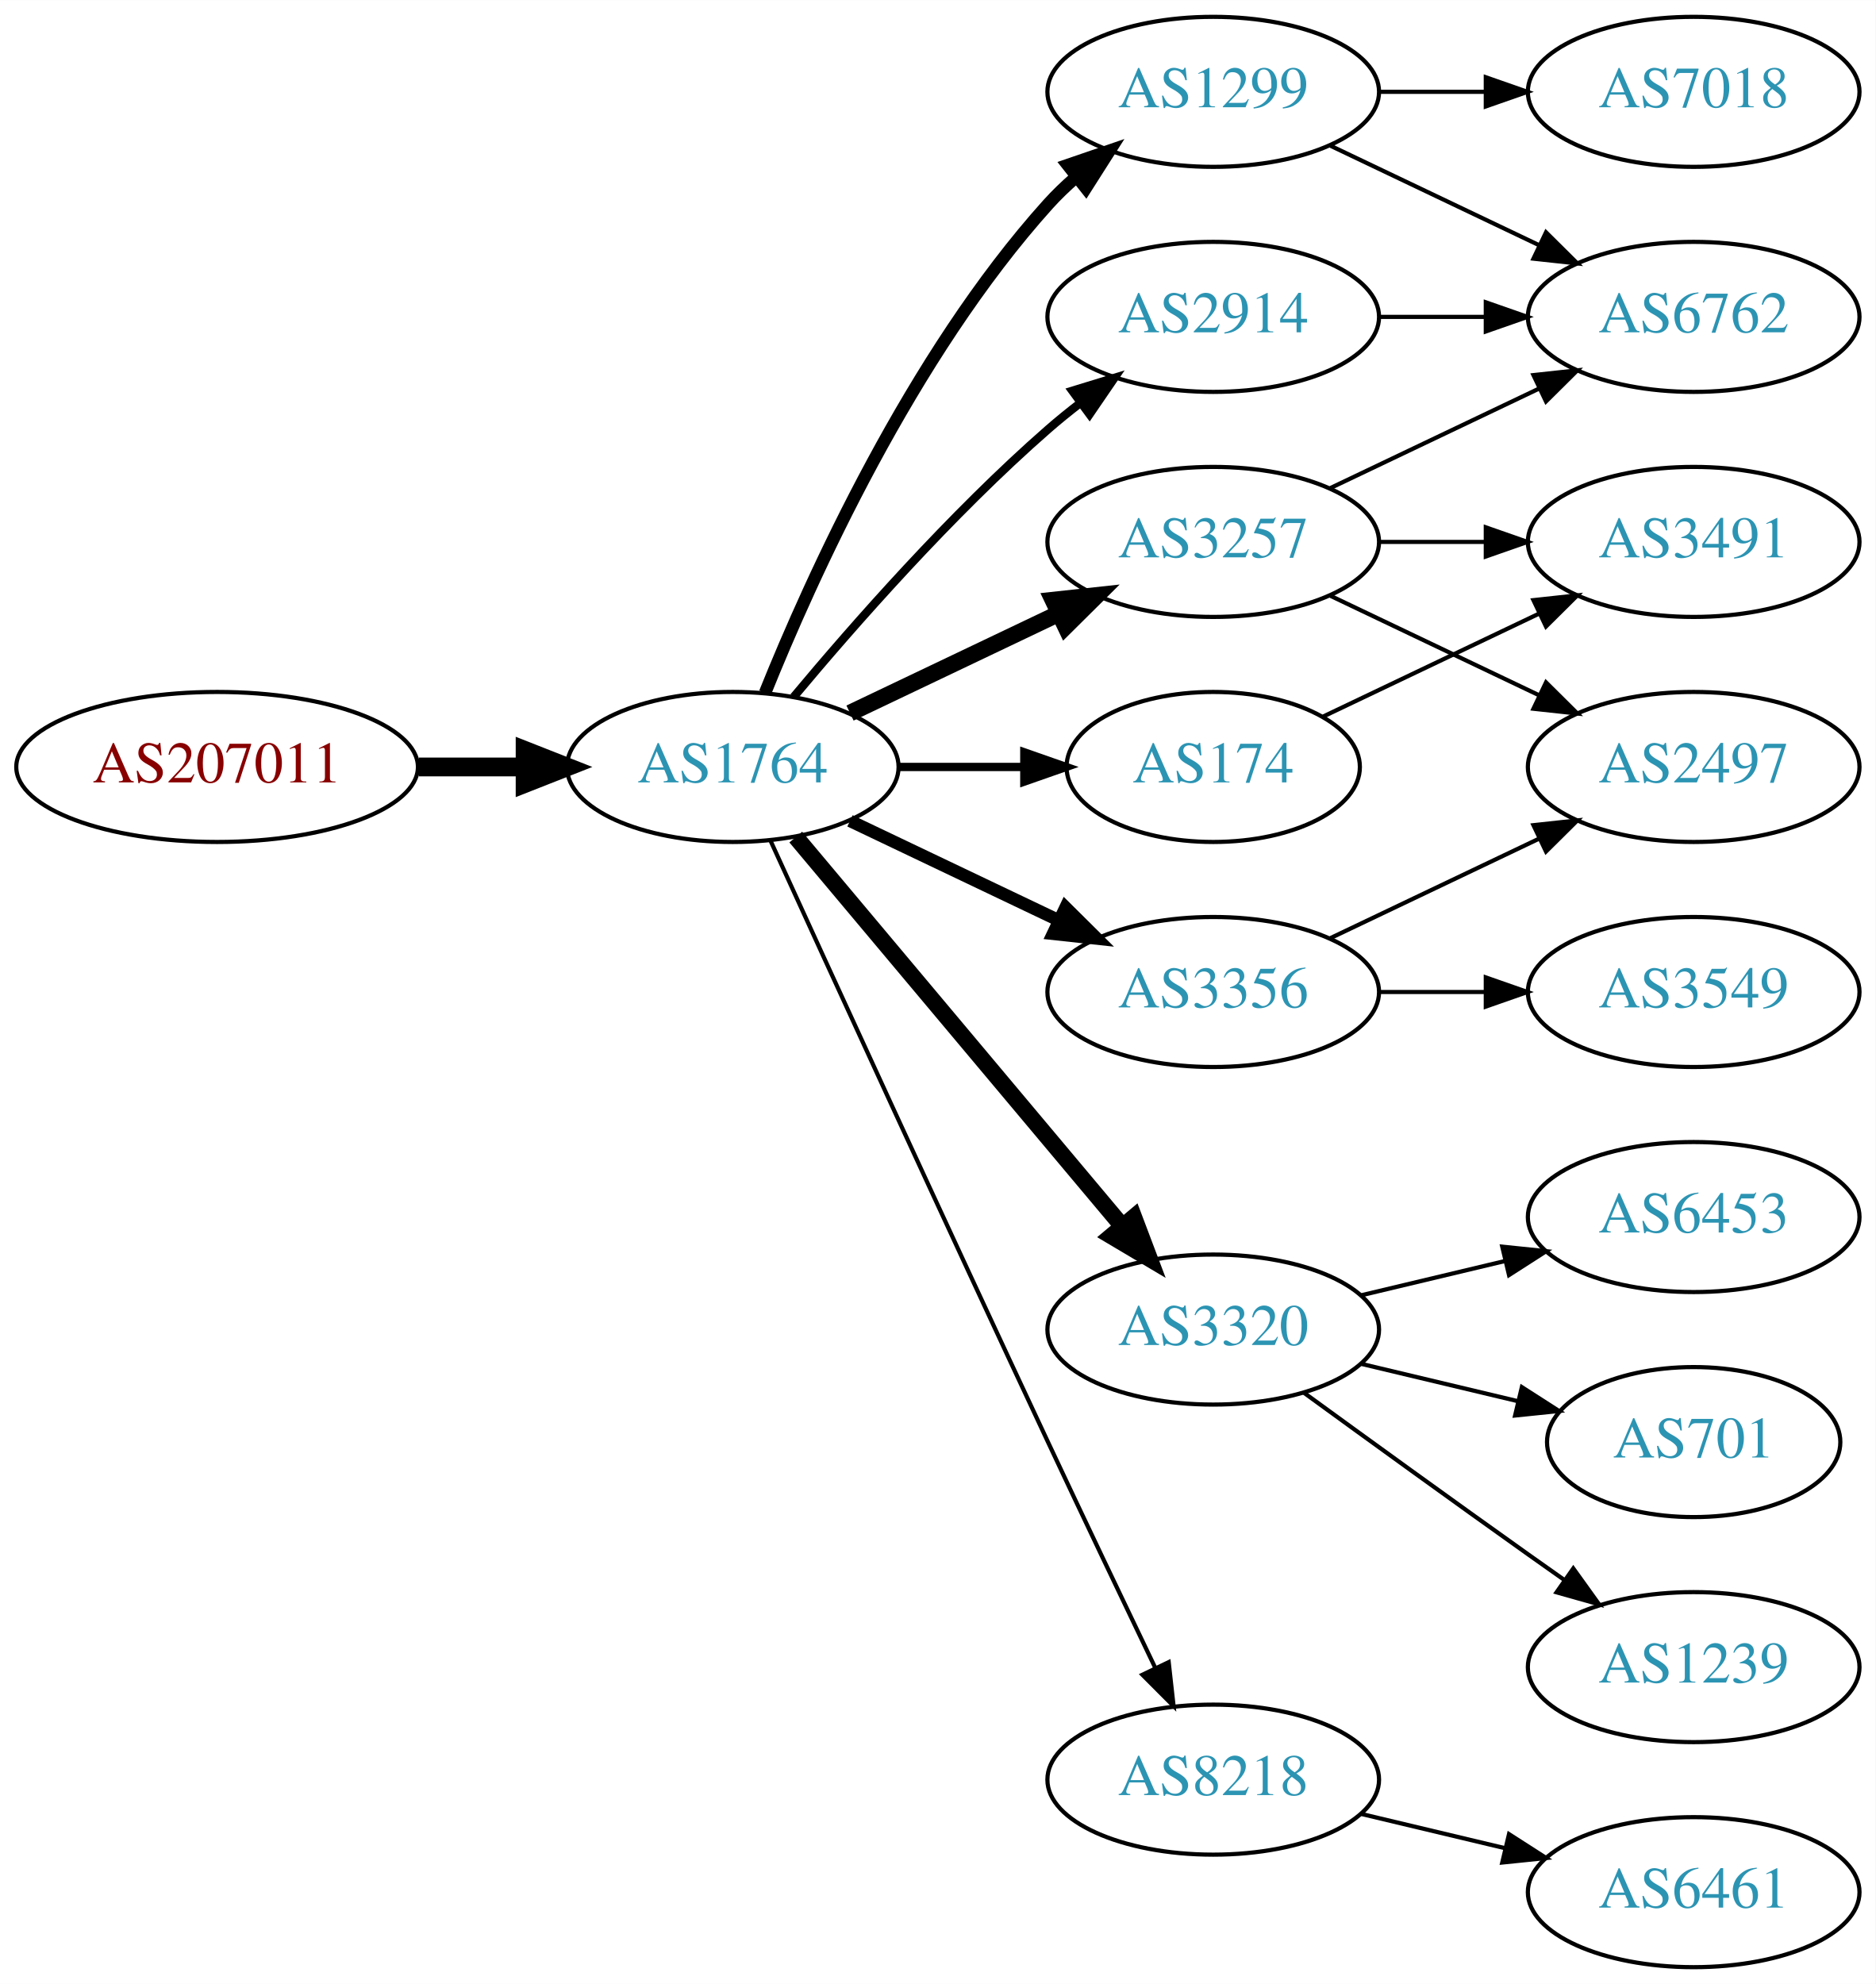
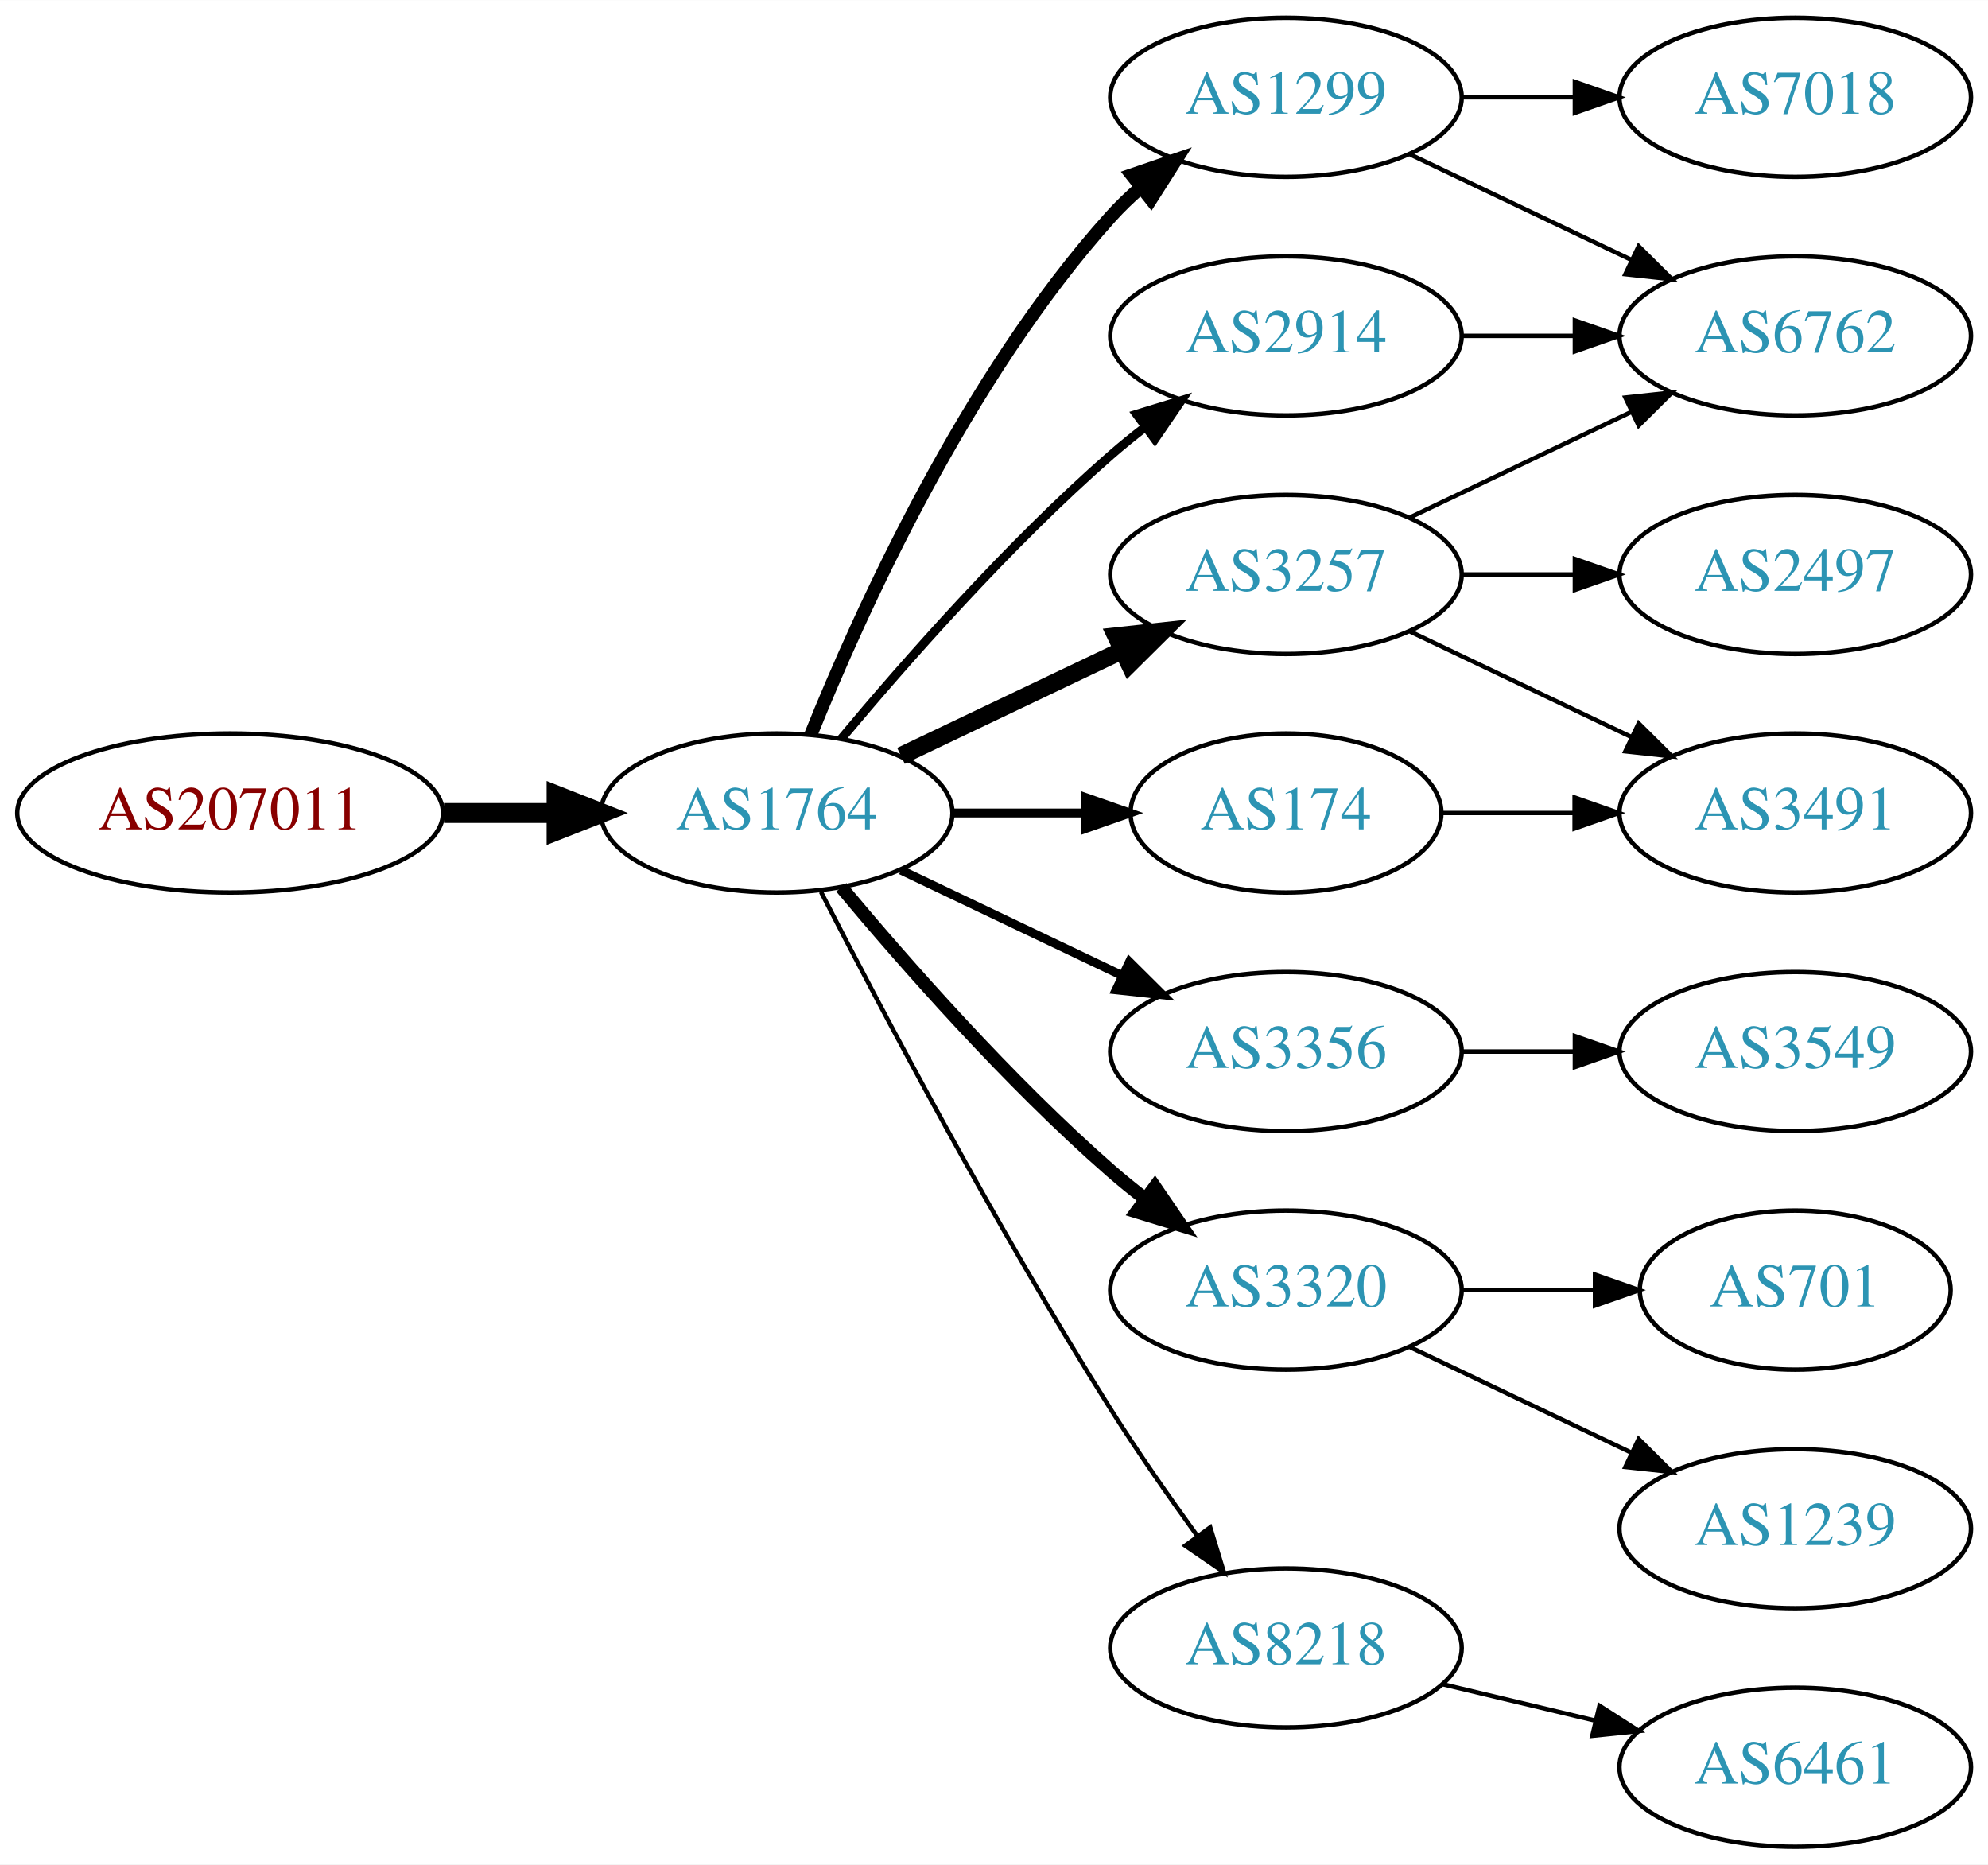
- <svg xmlns="http://www.w3.org/2000/svg" xmlns:xlink="http://www.w3.org/1999/xlink" width="450pt" height="476pt" viewBox="0.00 0.00 450.07 476.00">
-   <g id="graph0" class="graph" transform="scale(1 1) rotate(0) translate(4 472)">
-     <polygon fill="white" stroke="none" points="-4,4 -4,-472 446.07,-472 446.07,4 -4,4" />
+ <svg xmlns="http://www.w3.org/2000/svg" xmlns:xlink="http://www.w3.org/1999/xlink" width="450pt" height="422pt" viewBox="0.00 0.00 450.07 422.00">
+   <g id="graph0" class="graph" transform="scale(1 1) rotate(0) translate(4 418)">
+     <polygon fill="white" stroke="none" points="-4,4 -4,-418 446.07,-418 446.07,4 -4,4" />
    <g id="node1" class="node">
      <g id="a_node1">
        <a xlink:href="/asn/207011" xlink:title="AS207011 ~ ICS Information Systems GesmbH [AT]">
-           <ellipse fill="#ffffff" stroke="black" cx="48.096" cy="-288" rx="48.192" ry="18" />
-           <text text-anchor="middle" x="48.096" y="-284.3" font-family="Times,serif" font-size="14.00" fill="#880000">AS207011</text>
+           <ellipse fill="#ffffff" stroke="black" cx="48.096" cy="-234" rx="48.192" ry="18" />
+           <text text-anchor="middle" x="48.096" y="-230.3" font-family="Times,serif" font-size="14.00" fill="#880000">AS207011</text>
        </a>
      </g>
    </g>
    <g id="node2" class="node">
      <g id="a_node2">
        <a xlink:href="/asn/1764" xlink:title="AS1764 ~ NEXTLAYER-AS [AT]">
-           <ellipse fill="#ffffff" stroke="black" cx="171.838" cy="-288" rx="39.794" ry="18" />
-           <text text-anchor="middle" x="171.838" y="-284.3" font-family="Times,serif" font-size="14.00" fill="#2c94b3">AS1764</text>
+           <ellipse fill="#ffffff" stroke="black" cx="171.838" cy="-234" rx="39.794" ry="18" />
+           <text text-anchor="middle" x="171.838" y="-230.3" font-family="Times,serif" font-size="14.00" fill="#2c94b3">AS1764</text>
        </a>
      </g>
    </g>
    <g id="edge1" class="edge">
-       <path fill="none" stroke="black" stroke-width="4.5" d="M96.513,-288C104.867,-288 113.577,-288 121.969,-288" />
-       <polygon fill="black" stroke="black" stroke-width="4.5" points="122.004,-291.938 132.004,-288 122.004,-284.063 122.004,-291.938" />
+       <path fill="none" stroke="black" stroke-width="4.5" d="M96.513,-234C104.867,-234 113.577,-234 121.969,-234" />
+       <polygon fill="black" stroke="black" stroke-width="4.5" points="122.004,-237.938 132.004,-234 122.004,-230.063 122.004,-237.938" />
    </g>
    <g id="node3" class="node">
      <g id="a_node3">
-         <a xlink:href="/asn/2914" xlink:title="AS2914 ~ NTT America, Inc. [US]">
+         <a xlink:href="/asn/1299" xlink:title="AS1299 ~ Telia Carrier [EU]">
          <ellipse fill="#ffffff" stroke="black" cx="287.131" cy="-396" rx="39.794" ry="18" />
-           <text text-anchor="middle" x="287.131" y="-392.3" font-family="Times,serif" font-size="14.00" fill="#2c94b3">AS2914</text>
+           <text text-anchor="middle" x="287.131" y="-392.3" font-family="Times,serif" font-size="14.00" fill="#2c94b3">AS1299</text>
        </a>
      </g>
    </g>
    <g id="edge2" class="edge">
-       <path fill="none" stroke="black" stroke-width="2" d="M186.468,-304.817C200.751,-321.929 224.297,-348.745 247.484,-369 249.95,-371.154 252.589,-373.294 255.286,-375.372" />
-       <polygon fill="black" stroke="black" stroke-width="2" points="253.311,-378.264 263.44,-381.37 257.459,-372.625 253.311,-378.264" />
+       <path fill="none" stroke="black" stroke-width="3" d="M179.586,-251.787C190.637,-279.243 214.69,-332.578 247.484,-369 249.487,-371.224 251.706,-373.363 254.038,-375.397" />
+       <polygon fill="black" stroke="black" stroke-width="3" points="252.236,-378.433 262.257,-381.873 256.569,-372.935 252.236,-378.433" />
    </g>
    <g id="node4" class="node">
      <g id="a_node4">
        <a xlink:href="/asn/3356" xlink:title="AS3356 ~ Level 3 Parent, LLC [US]">
-           <ellipse fill="#ffffff" stroke="black" cx="287.131" cy="-234" rx="39.794" ry="18" />
-           <text text-anchor="middle" x="287.131" y="-230.3" font-family="Times,serif" font-size="14.00" fill="#2c94b3">AS3356</text>
+           <ellipse fill="#ffffff" stroke="black" cx="287.131" cy="-180" rx="39.794" ry="18" />
+           <text text-anchor="middle" x="287.131" y="-176.3" font-family="Times,serif" font-size="14.00" fill="#2c94b3">AS3356</text>
        </a>
      </g>
    </g>
    <g id="edge3" class="edge">
-       <path fill="none" stroke="black" stroke-width="3" d="M199.974,-275.066C214.968,-267.919 233.789,-258.948 250.013,-251.215" />
-       <polygon fill="black" stroke="black" stroke-width="3" points="251.695,-254.291 259.216,-246.829 248.683,-247.972 251.695,-254.291" />
+       <path fill="none" stroke="black" stroke-width="2" d="M199.974,-221.066C214.968,-213.919 233.789,-204.948 250.013,-197.215" />
+       <polygon fill="black" stroke="black" stroke-width="2" points="251.695,-200.291 259.216,-192.829 248.683,-193.972 251.695,-200.291" />
    </g>
    <g id="node5" class="node">
      <g id="a_node5">
-         <a xlink:href="/asn/3320" xlink:title="AS3320 ~ DTAG [DE]">
-           <ellipse fill="#ffffff" stroke="black" cx="287.131" cy="-153" rx="39.794" ry="18" />
-           <text text-anchor="middle" x="287.131" y="-149.3" font-family="Times,serif" font-size="14.00" fill="#2c94b3">AS3320</text>
+         <a xlink:href="/asn/3257" xlink:title="AS3257 ~ GTT [DE]">
+           <ellipse fill="#ffffff" stroke="black" cx="287.131" cy="-288" rx="39.794" ry="18" />
+           <text text-anchor="middle" x="287.131" y="-284.3" font-family="Times,serif" font-size="14.00" fill="#2c94b3">AS3257</text>
        </a>
      </g>
    </g>
    <g id="edge4" class="edge">
-       <path fill="none" stroke="black" stroke-width="4" d="M186.958,-271.175C206.632,-247.731 242.436,-205.066 265.215,-177.924" />
-       <polygon fill="black" stroke="black" stroke-width="4" points="268.086,-179.947 271.833,-170.037 262.724,-175.447 268.086,-179.947" />
+       <path fill="none" stroke="black" stroke-width="4" d="M199.974,-246.934C214.968,-254.081 233.789,-263.052 250.013,-270.785" />
+       <polygon fill="black" stroke="black" stroke-width="4" points="248.683,-274.028 259.216,-275.171 251.695,-267.709 248.683,-274.028" />
    </g>
    <g id="node6" class="node">
      <g id="a_node6">
-         <a xlink:href="/asn/1299" xlink:title="AS1299 ~ Telia Carrier [EU]">
-           <ellipse fill="#ffffff" stroke="black" cx="287.131" cy="-450" rx="39.794" ry="18" />
-           <text text-anchor="middle" x="287.131" y="-446.3" font-family="Times,serif" font-size="14.00" fill="#2c94b3">AS1299</text>
+         <a xlink:href="/asn/3320" xlink:title="AS3320 ~ DTAG [DE]">
+           <ellipse fill="#ffffff" stroke="black" cx="287.131" cy="-126" rx="39.794" ry="18" />
+           <text text-anchor="middle" x="287.131" y="-122.3" font-family="Times,serif" font-size="14.00" fill="#2c94b3">AS3320</text>
        </a>
      </g>
    </g>
    <g id="edge5" class="edge">
-       <path fill="none" stroke="black" stroke-width="3" d="M179.586,-305.787C190.637,-333.243 214.69,-386.578 247.484,-423 249.487,-425.224 251.706,-427.363 254.038,-429.397" />
-       <polygon fill="black" stroke="black" stroke-width="3" points="252.236,-432.433 262.257,-435.873 256.569,-426.935 252.236,-432.433" />
+       <path fill="none" stroke="black" stroke-width="3" d="M186.468,-217.183C200.751,-200.071 224.297,-173.255 247.484,-153 249.95,-150.846 252.589,-148.706 255.286,-146.628" />
+       <polygon fill="black" stroke="black" stroke-width="3" points="257.459,-149.375 263.44,-140.63 253.311,-143.736 257.459,-149.375" />
    </g>
    <g id="node7" class="node">
      <g id="a_node7">
-         <a xlink:href="/asn/3257" xlink:title="AS3257 ~ GTT [DE]">
-           <ellipse fill="#ffffff" stroke="black" cx="287.131" cy="-342" rx="39.794" ry="18" />
-           <text text-anchor="middle" x="287.131" y="-338.3" font-family="Times,serif" font-size="14.00" fill="#2c94b3">AS3257</text>
+         <a xlink:href="/asn/174" xlink:title="AS174 ~ Cogent Communications [US]">
+           <ellipse fill="#ffffff" stroke="black" cx="287.131" cy="-234" rx="35.194" ry="18" />
+           <text text-anchor="middle" x="287.131" y="-230.3" font-family="Times,serif" font-size="14.00" fill="#2c94b3">AS174</text>
        </a>
      </g>
    </g>
    <g id="edge6" class="edge">
-       <path fill="none" stroke="black" stroke-width="4" d="M199.974,-300.934C214.968,-308.081 233.789,-317.052 250.013,-324.785" />
-       <polygon fill="black" stroke="black" stroke-width="4" points="248.683,-328.028 259.216,-329.171 251.695,-321.709 248.683,-328.028" />
+       <path fill="none" stroke="black" stroke-width="2" d="M211.51,-234C221.215,-234 231.706,-234 241.669,-234" />
+       <polygon fill="black" stroke="black" stroke-width="2" points="241.805,-237.5 251.805,-234 241.805,-230.5 241.805,-237.5" />
    </g>
    <g id="node8" class="node">
      <g id="a_node8">
+         <a xlink:href="/asn/2914" xlink:title="AS2914 ~ NTT America, Inc. [US]">
+           <ellipse fill="#ffffff" stroke="black" cx="287.131" cy="-342" rx="39.794" ry="18" />
+           <text text-anchor="middle" x="287.131" y="-338.3" font-family="Times,serif" font-size="14.00" fill="#2c94b3">AS2914</text>
+         </a>
+       </g>
+     </g>
+     <g id="edge7" class="edge">
+       <path fill="none" stroke="black" stroke-width="2" d="M186.468,-250.817C200.751,-267.929 224.297,-294.745 247.484,-315 249.95,-317.154 252.589,-319.294 255.286,-321.372" />
+       <polygon fill="black" stroke="black" stroke-width="2" points="253.311,-324.264 263.44,-327.37 257.459,-318.625 253.311,-324.264" />
+     </g>
+     <g id="node9" class="node">
+       <g id="a_node9">
        <a xlink:href="/asn/8218" xlink:title="AS8218 ~ legacy Neotelecoms [FR]">
          <ellipse fill="#ffffff" stroke="black" cx="287.131" cy="-45" rx="39.794" ry="18" />
          <text text-anchor="middle" x="287.131" y="-41.3" font-family="Times,serif" font-size="14.00" fill="#2c94b3">AS8218</text>
        </a>
      </g>
    </g>
-     <g id="edge7" class="edge">
-       <path fill="none" stroke="black" d="M180.825,-270.464C194.401,-240.704 222.899,-178.43 247.484,-126 255.976,-107.892 265.668,-87.579 273.222,-71.825" />
-       <polygon fill="black" stroke="black" points="276.446,-73.195 277.619,-62.665 270.136,-70.165 276.446,-73.195" />
-     </g>
-     <g id="node9" class="node">
-       <g id="a_node9">
-         <a xlink:href="/asn/174" xlink:title="AS174 ~ Cogent Communications [US]">
-           <ellipse fill="#ffffff" stroke="black" cx="287.131" cy="-288" rx="35.194" ry="18" />
-           <text text-anchor="middle" x="287.131" y="-284.3" font-family="Times,serif" font-size="14.00" fill="#2c94b3">AS174</text>
-         </a>
-       </g>
-     </g>
    <g id="edge8" class="edge">
-       <path fill="none" stroke="black" stroke-width="2" d="M211.51,-288C221.215,-288 231.706,-288 241.669,-288" />
-       <polygon fill="black" stroke="black" stroke-width="2" points="241.805,-291.5 251.805,-288 241.805,-284.5 241.805,-291.5" />
-     </g>
-     <g id="node15" class="node">
-       <g id="a_node15">
-         <a xlink:href="/asn/6762" xlink:title="AS6762 ~ TELECOM ITALIA SPARKLE S.p.A. [IT]">
+       <path fill="none" stroke="black" d="M181.864,-216.148C195.3,-189.945 221.75,-139.763 247.484,-99 253.547,-89.396 260.667,-79.187 267.133,-70.261" />
+       <polygon fill="black" stroke="black" points="269.984,-72.291 273.075,-62.157 264.339,-68.152 269.984,-72.291" />
+     </g>
+     <g id="node11" class="node">
+       <g id="a_node11">
+         <a xlink:href="/asn/7018" xlink:title="AS7018 ~ AT&amp;T Services, Inc. [US]">
          <ellipse fill="#ffffff" stroke="black" cx="402.424" cy="-396" rx="39.794" ry="18" />
-           <text text-anchor="middle" x="402.424" y="-392.3" font-family="Times,serif" font-size="14.00" fill="#2c94b3">AS6762</text>
-         </a>
-       </g>
-     </g>
-     <g id="edge20" class="edge">
+           <text text-anchor="middle" x="402.424" y="-392.3" font-family="Times,serif" font-size="14.00" fill="#2c94b3">AS7018</text>
+         </a>
+       </g>
+     </g>
+     <g id="edge10" class="edge">
      <path fill="none" stroke="black" d="M326.803,-396C335.006,-396 343.77,-396 352.302,-396" />
      <polygon fill="black" stroke="black" points="352.541,-399.5 362.541,-396 352.541,-392.5 352.541,-399.5" />
+     </g>
+     <g id="node12" class="node">
+       <g id="a_node12">
+         <a xlink:href="/asn/6762" xlink:title="AS6762 ~ TELECOM ITALIA SPARKLE S.p.A. [IT]">
+           <ellipse fill="#ffffff" stroke="black" cx="402.424" cy="-342" rx="39.794" ry="18" />
+           <text text-anchor="middle" x="402.424" y="-338.3" font-family="Times,serif" font-size="14.00" fill="#2c94b3">AS6762</text>
+         </a>
+       </g>
+     </g>
+     <g id="edge11" class="edge">
+       <path fill="none" stroke="black" d="M315.267,-383.066C330.261,-375.919 349.082,-366.948 365.306,-359.215" />
+       <polygon fill="black" stroke="black" points="366.988,-362.291 374.509,-354.829 363.976,-355.972 366.988,-362.291" />
+     </g>
+     <g id="node10" class="node">
+       <g id="a_node10">
+         <a xlink:href="/asn/3549" xlink:title="AS3549 ~ Level 3 Parent, LLC [US]">
+           <ellipse fill="#ffffff" stroke="black" cx="402.424" cy="-180" rx="39.794" ry="18" />
+           <text text-anchor="middle" x="402.424" y="-176.3" font-family="Times,serif" font-size="14.00" fill="#2c94b3">AS3549</text>
+         </a>
+       </g>
+     </g>
+     <g id="edge9" class="edge">
+       <path fill="none" stroke="black" d="M326.803,-180C335.006,-180 343.77,-180 352.302,-180" />
+       <polygon fill="black" stroke="black" points="352.541,-183.5 362.541,-180 352.541,-176.5 352.541,-183.5" />
+     </g>
+     <g id="edge13" class="edge">
+       <path fill="none" stroke="black" d="M315.267,-300.934C330.261,-308.081 349.082,-317.052 365.306,-324.785" />
+       <polygon fill="black" stroke="black" points="363.976,-328.028 374.509,-329.171 366.988,-321.709 363.976,-328.028" />
    </g>
    <g id="node13" class="node">
      <g id="a_node13">
        <a xlink:href="/asn/2497" xlink:title="AS2497 ~ Internet Initiative Japan Inc. [JP]">
          <ellipse fill="#ffffff" stroke="black" cx="402.424" cy="-288" rx="39.794" ry="18" />
          <text text-anchor="middle" x="402.424" y="-284.3" font-family="Times,serif" font-size="14.00" fill="#2c94b3">AS2497</text>
        </a>
      </g>
    </g>
-     <g id="edge19" class="edge">
-       <path fill="none" stroke="black" d="M315.267,-246.934C330.261,-254.081 349.082,-263.052 365.306,-270.785" />
-       <polygon fill="black" stroke="black" points="363.976,-274.028 374.509,-275.171 366.988,-267.709 363.976,-274.028" />
-     </g>
-     <g id="node18" class="node">
-       <g id="a_node18">
-         <a xlink:href="/asn/3549" xlink:title="AS3549 ~ Level 3 Parent, LLC [US]">
+     <g id="edge12" class="edge">
+       <path fill="none" stroke="black" d="M326.803,-288C335.006,-288 343.77,-288 352.302,-288" />
+       <polygon fill="black" stroke="black" points="352.541,-291.5 362.541,-288 352.541,-284.5 352.541,-291.5" />
+     </g>
+     <g id="node14" class="node">
+       <g id="a_node14">
+         <a xlink:href="/asn/3491" xlink:title="AS3491 ~ PCCW Global, Inc. [US]">
          <ellipse fill="#ffffff" stroke="black" cx="402.424" cy="-234" rx="39.794" ry="18" />
-           <text text-anchor="middle" x="402.424" y="-230.3" font-family="Times,serif" font-size="14.00" fill="#2c94b3">AS3549</text>
-         </a>
-       </g>
-     </g>
-     <g id="edge18" class="edge">
-       <path fill="none" stroke="black" d="M326.803,-234C335.006,-234 343.77,-234 352.302,-234" />
-       <polygon fill="black" stroke="black" points="352.541,-237.5 362.541,-234 352.541,-230.5 352.541,-237.5" />
-     </g>
-     <g id="node10" class="node">
-       <g id="a_node10">
-         <a xlink:href="/asn/6453" xlink:title="AS6453 ~ TATA COMMUNICATIONS (AMERICA) INC [US]">
-           <ellipse fill="#ffffff" stroke="black" cx="402.424" cy="-180" rx="39.794" ry="18" />
-           <text text-anchor="middle" x="402.424" y="-176.3" font-family="Times,serif" font-size="14.00" fill="#2c94b3">AS6453</text>
-         </a>
-       </g>
-     </g>
-     <g id="edge9" class="edge">
-       <path fill="none" stroke="black" d="M322.738,-161.248C333.609,-163.838 345.764,-166.735 357.206,-169.462" />
-       <polygon fill="black" stroke="black" points="356.49,-172.889 367.029,-171.803 358.112,-166.08 356.49,-172.889" />
-     </g>
-     <g id="node11" class="node">
-       <g id="a_node11">
+           <text text-anchor="middle" x="402.424" y="-230.3" font-family="Times,serif" font-size="14.00" fill="#2c94b3">AS3491</text>
+         </a>
+       </g>
+     </g>
+     <g id="edge14" class="edge">
+       <path fill="none" stroke="black" d="M315.267,-275.066C330.261,-267.919 349.082,-258.948 365.306,-251.215" />
+       <polygon fill="black" stroke="black" points="366.988,-254.291 374.509,-246.829 363.976,-247.972 366.988,-254.291" />
+     </g>
+     <g id="node15" class="node">
+       <g id="a_node15">
        <a xlink:href="/asn/701" xlink:title="AS701 ~ UUNET [US]">
          <ellipse fill="#ffffff" stroke="black" cx="402.424" cy="-126" rx="35.194" ry="18" />
          <text text-anchor="middle" x="402.424" y="-122.3" font-family="Times,serif" font-size="14.00" fill="#2c94b3">AS701</text>
        </a>
      </g>
    </g>
-     <g id="edge10" class="edge">
-       <path fill="none" stroke="black" d="M322.738,-144.752C334.533,-141.942 347.837,-138.771 360.105,-135.847" />
-       <polygon fill="black" stroke="black" points="361.194,-139.186 370.11,-133.463 359.571,-132.376 361.194,-139.186" />
-     </g>
-     <g id="node12" class="node">
-       <g id="a_node12">
+     <g id="edge15" class="edge">
+       <path fill="none" stroke="black" d="M326.803,-126C336.508,-126 346.999,-126 356.962,-126" />
+       <polygon fill="black" stroke="black" points="357.098,-129.5 367.098,-126 357.098,-122.5 357.098,-129.5" />
+     </g>
+     <g id="node16" class="node">
+       <g id="a_node16">
        <a xlink:href="/asn/1239" xlink:title="AS1239 ~ Sprint [US]">
          <ellipse fill="#ffffff" stroke="black" cx="402.424" cy="-72" rx="39.794" ry="18" />
          <text text-anchor="middle" x="402.424" y="-68.3" font-family="Times,serif" font-size="14.00" fill="#2c94b3">AS1239</text>
        </a>
      </g>
    </g>
-     <g id="edge11" class="edge">
-       <path fill="none" stroke="black" d="M308.979,-137.778C323.913,-126.909 344.527,-111.975 362.777,-99 365.598,-96.995 368.541,-94.915 371.489,-92.841" />
-       <polygon fill="black" stroke="black" points="373.535,-95.681 379.714,-87.074 369.516,-89.95 373.535,-95.681" />
-     </g>
-     <g id="edge15" class="edge">
-       <path fill="none" stroke="black" d="M315.267,-437.066C330.261,-429.919 349.082,-420.948 365.306,-413.215" />
-       <polygon fill="black" stroke="black" points="366.988,-416.291 374.509,-408.829 363.976,-409.972 366.988,-416.291" />
-     </g>
-     <g id="node16" class="node">
-       <g id="a_node16">
-         <a xlink:href="/asn/7018" xlink:title="AS7018 ~ AT&amp;T Services, Inc. [US]">
-           <ellipse fill="#ffffff" stroke="black" cx="402.424" cy="-450" rx="39.794" ry="18" />
-           <text text-anchor="middle" x="402.424" y="-446.3" font-family="Times,serif" font-size="14.00" fill="#2c94b3">AS7018</text>
-         </a>
-       </g>
-     </g>
    <g id="edge16" class="edge">
-       <path fill="none" stroke="black" d="M326.803,-450C335.006,-450 343.77,-450 352.302,-450" />
-       <polygon fill="black" stroke="black" points="352.541,-453.5 362.541,-450 352.541,-446.5 352.541,-453.5" />
-     </g>
-     <g id="edge12" class="edge">
-       <path fill="none" stroke="black" d="M315.267,-329.066C330.261,-321.919 349.082,-312.948 365.306,-305.215" />
-       <polygon fill="black" stroke="black" points="366.988,-308.291 374.509,-300.829 363.976,-301.972 366.988,-308.291" />
-     </g>
-     <g id="node14" class="node">
-       <g id="a_node14">
-         <a xlink:href="/asn/3491" xlink:title="AS3491 ~ PCCW Global, Inc. [US]">
-           <ellipse fill="#ffffff" stroke="black" cx="402.424" cy="-342" rx="39.794" ry="18" />
-           <text text-anchor="middle" x="402.424" y="-338.3" font-family="Times,serif" font-size="14.00" fill="#2c94b3">AS3491</text>
-         </a>
-       </g>
-     </g>
-     <g id="edge13" class="edge">
+       <path fill="none" stroke="black" d="M315.267,-113.066C330.261,-105.919 349.082,-96.948 365.306,-89.215" />
+       <polygon fill="black" stroke="black" points="366.988,-92.291 374.509,-84.829 363.976,-85.972 366.988,-92.291" />
+     </g>
+     <g id="edge17" class="edge">
+       <path fill="none" stroke="black" d="M322.43,-234C331.807,-234 342.158,-234 352.192,-234" />
+       <polygon fill="black" stroke="black" points="352.481,-237.5 362.481,-234 352.481,-230.5 352.481,-237.5" />
+     </g>
+     <g id="edge18" class="edge">
      <path fill="none" stroke="black" d="M326.803,-342C335.006,-342 343.77,-342 352.302,-342" />
      <polygon fill="black" stroke="black" points="352.541,-345.5 362.541,-342 352.541,-338.5 352.541,-345.5" />
-     </g>
-     <g id="edge14" class="edge">
-       <path fill="none" stroke="black" d="M315.267,-354.934C330.261,-362.081 349.082,-371.052 365.306,-378.785" />
-       <polygon fill="black" stroke="black" points="363.976,-382.028 374.509,-383.171 366.988,-375.709 363.976,-382.028" />
    </g>
    <g id="node17" class="node">
      <g id="a_node17">
        <a xlink:href="/asn/6461" xlink:title="AS6461 ~ Zayo Bandwidth [US]">
          <ellipse fill="#ffffff" stroke="black" cx="402.424" cy="-18" rx="39.794" ry="18" />
          <text text-anchor="middle" x="402.424" y="-14.3" font-family="Times,serif" font-size="14.00" fill="#2c94b3">AS6461</text>
        </a>
      </g>
    </g>
-     <g id="edge17" class="edge">
+     <g id="edge19" class="edge">
      <path fill="none" stroke="black" d="M322.738,-36.752C333.609,-34.162 345.764,-31.265 357.206,-28.538" />
      <polygon fill="black" stroke="black" points="358.112,-31.92 367.029,-26.197 356.49,-25.111 358.112,-31.92" />
    </g>
-     <g id="edge21" class="edge">
-       <path fill="none" stroke="black" d="M313.556,-300.119C328.859,-307.413 348.582,-316.814 365.464,-324.86" />
-       <polygon fill="black" stroke="black" points="363.971,-328.026 374.504,-329.169 366.983,-321.707 363.971,-328.026" />
-     </g>
  </g>
</svg>
